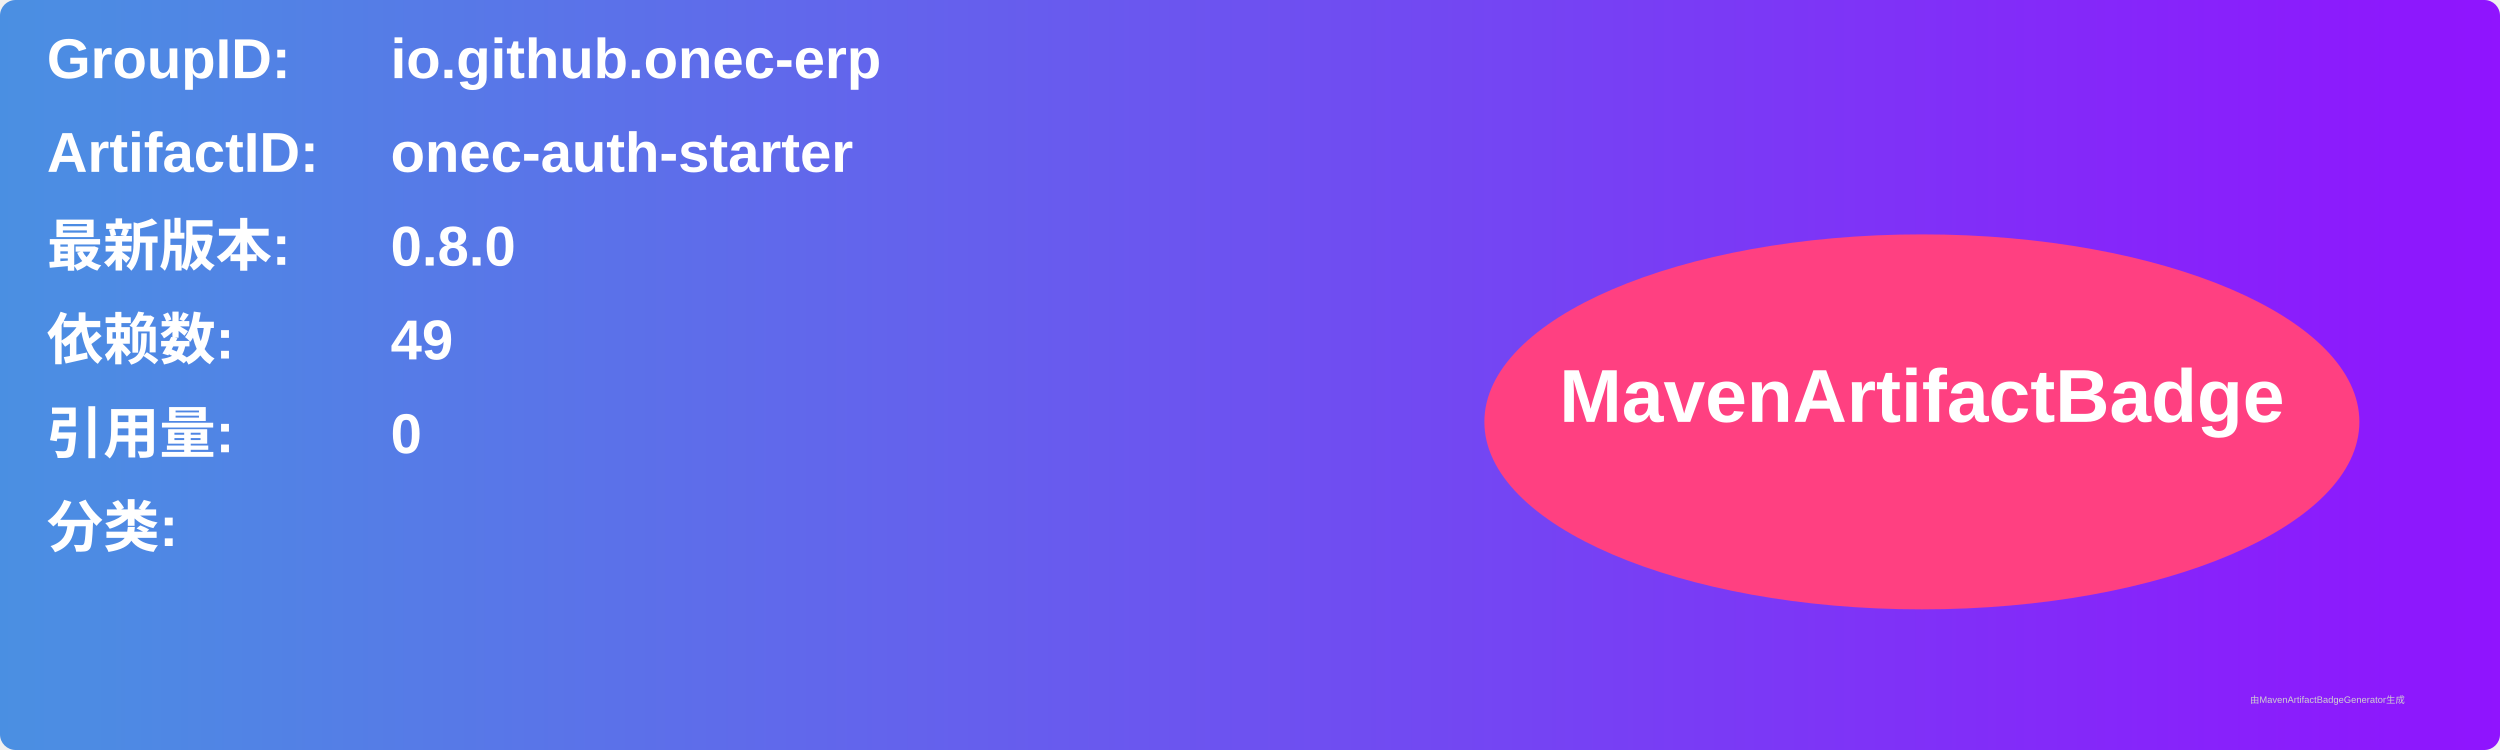
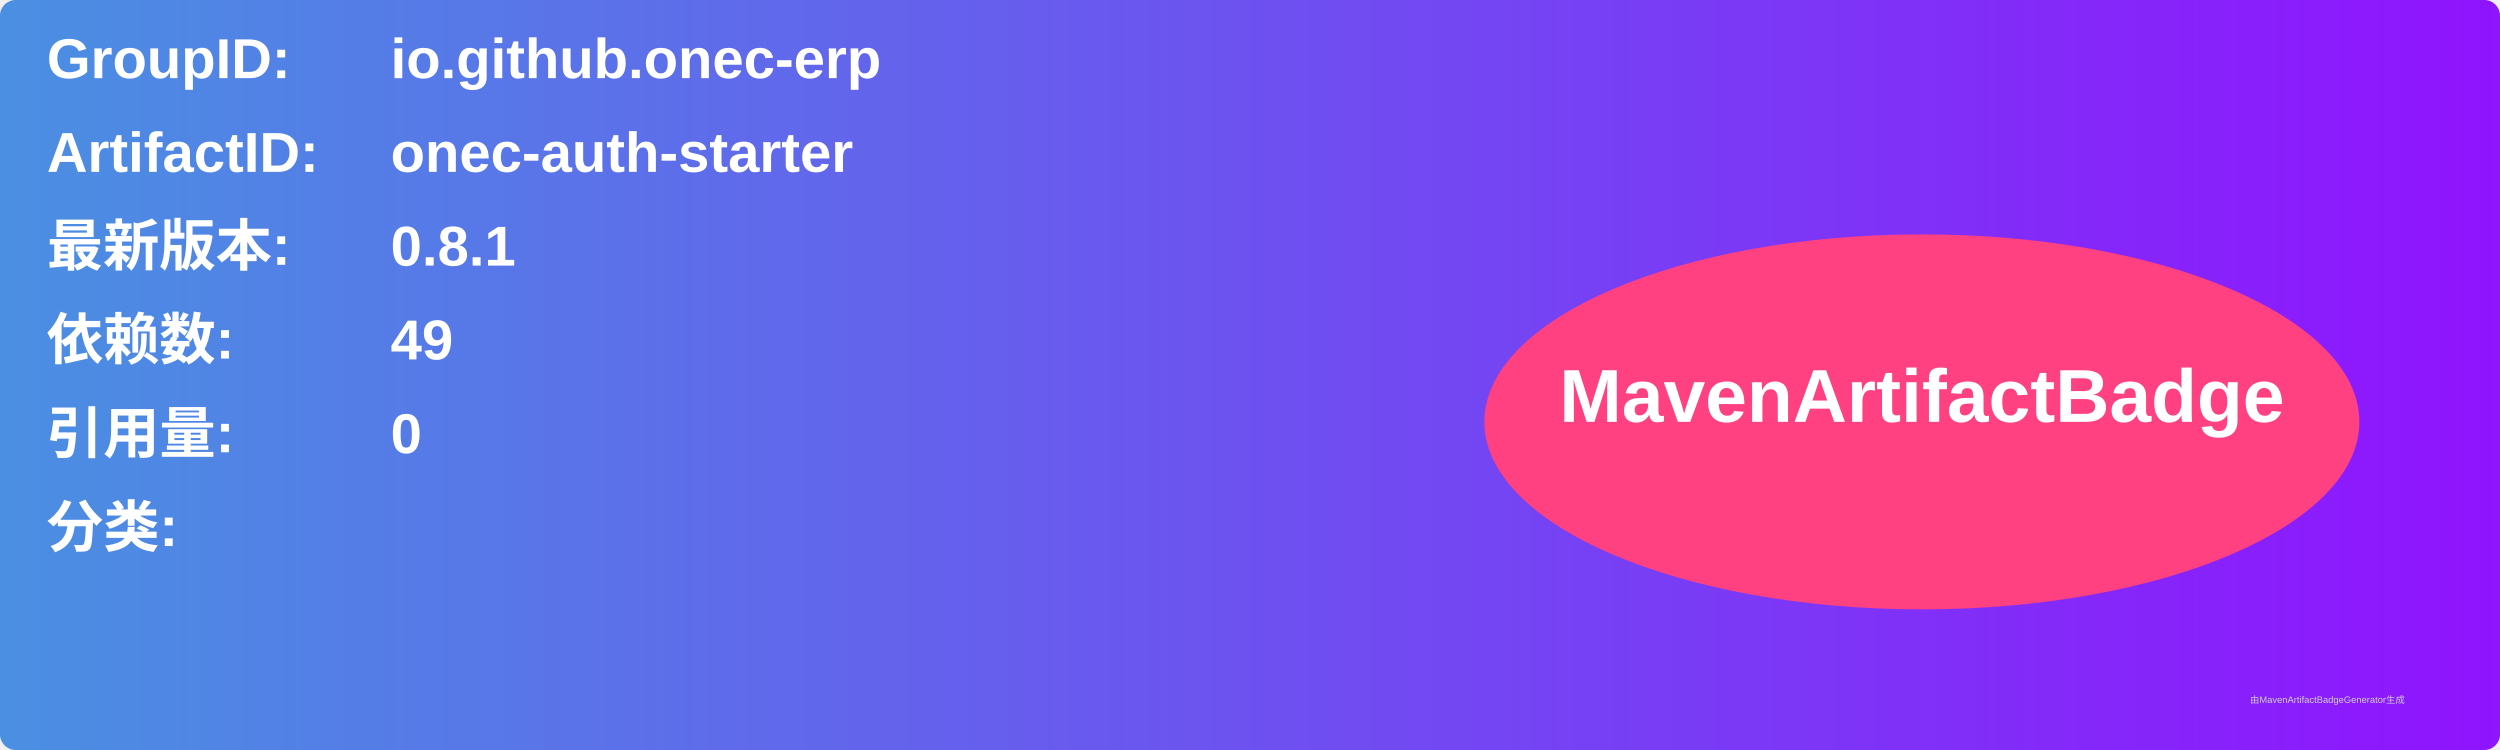
<svg xmlns="http://www.w3.org/2000/svg" width="800" height="240" viewBox="0 0 800 240">
  <linearGradient id="grad" x1="0%" y1="0%" x2="100%" y2="0%">
    <stop offset="0%" stop-color="#4a90e2" />
    <stop offset="100%" stop-color="#9013fe" />
  </linearGradient>
  <rect width="100%" height="100%" rx="5" ry="5" fill="url(#grad)" />
  <g transform="translate(15, 15)">
    <text x="0" y="10" font-family="Arial" font-size="18" fill="white" font-weight="bold" width="260">GroupID:</text>
    <text x="110" y="10" font-family="Arial" font-size="18" fill="white" font-weight="bold" width="460">io.github.onec-erp</text>
    <text x="0" y="40" font-family="Arial" font-size="18" fill="white" font-weight="bold" width="260">ArtifactID:</text>
    <text x="110" y="40" font-family="Arial" font-size="18" fill="white" font-weight="bold" width="460">onec-auth-starter</text>
    <text x="0" y="70" font-family="Arial" font-size="18" fill="white" font-weight="bold">最新版本:</text>
    <text x="110" y="70" font-family="Arial" font-size="18" fill="white" font-weight="bold">
-       <tspan font-weight="bold">0.8.0</tspan>
+       <tspan font-weight="bold">0.8.1</tspan>
    </text>
    <text x="0" y="100" font-family="Arial" font-size="18" fill="white" font-weight="bold">依赖数: </text>
    <text x="110" y="100" font-family="Arial" font-size="18" fill="white">
      <tspan font-weight="bold">49</tspan>
    </text>
    <text x="0" y="130" font-family="Arial" font-size="18" fill="white" font-weight="bold">引用量: </text>
    <text x="110" y="130" font-family="Arial" font-size="18" fill="white">
      <tspan font-weight="bold">0</tspan>
    </text>
    <text x="0" y="160" font-family="Arial" font-size="18" fill="white" font-weight="bold">分类:</text>
    <text x="10" y="190" font-family="Arial" font-size="10" fill="white">
      <tspan font-weight="bold" />
    </text>
    <ellipse cx="600" cy="120" rx="140" ry="60" fill="#ff4081" />
    <text x="600" y="120" text-anchor="middle" font-family="Arial" font-size="24" fill="white" font-weight="bold">MavenArtifactBadge</text>
  </g>
  <text x="720" y="225" font-family="Arial" font-size="3" fill="#d0d0d0">由MavenArtifactBadgeGenerator生成</text>
</svg>
